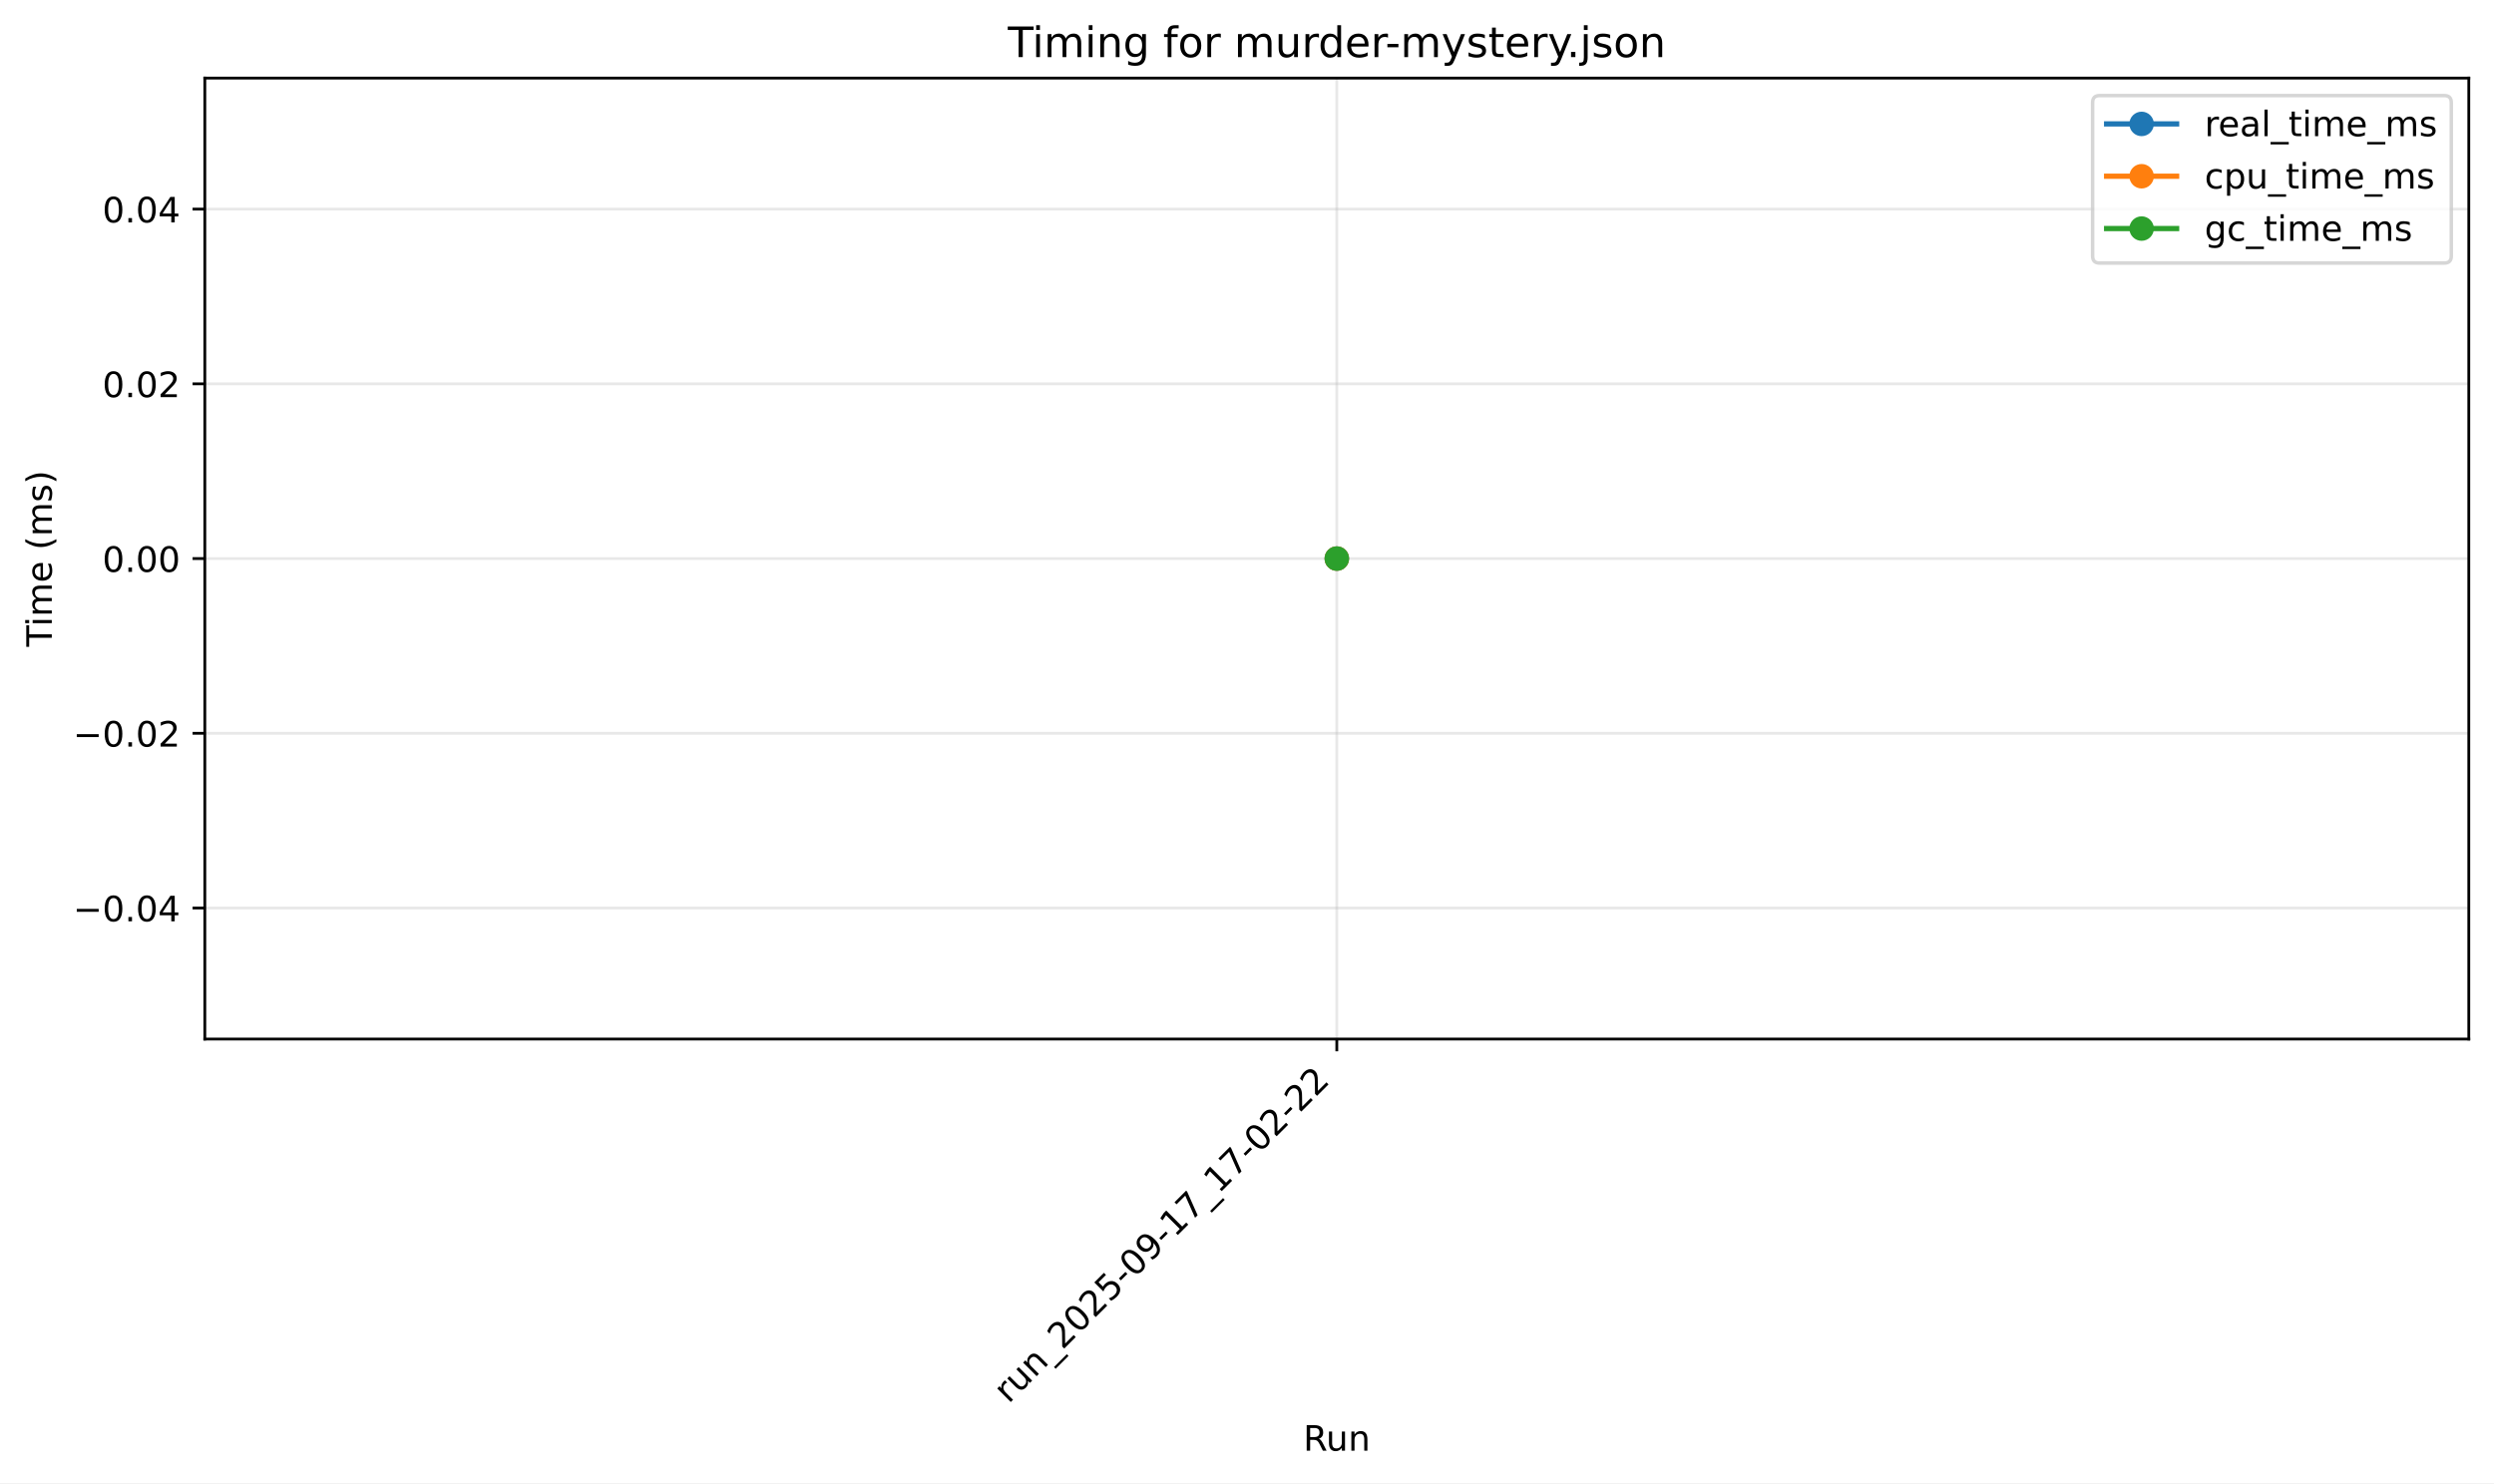
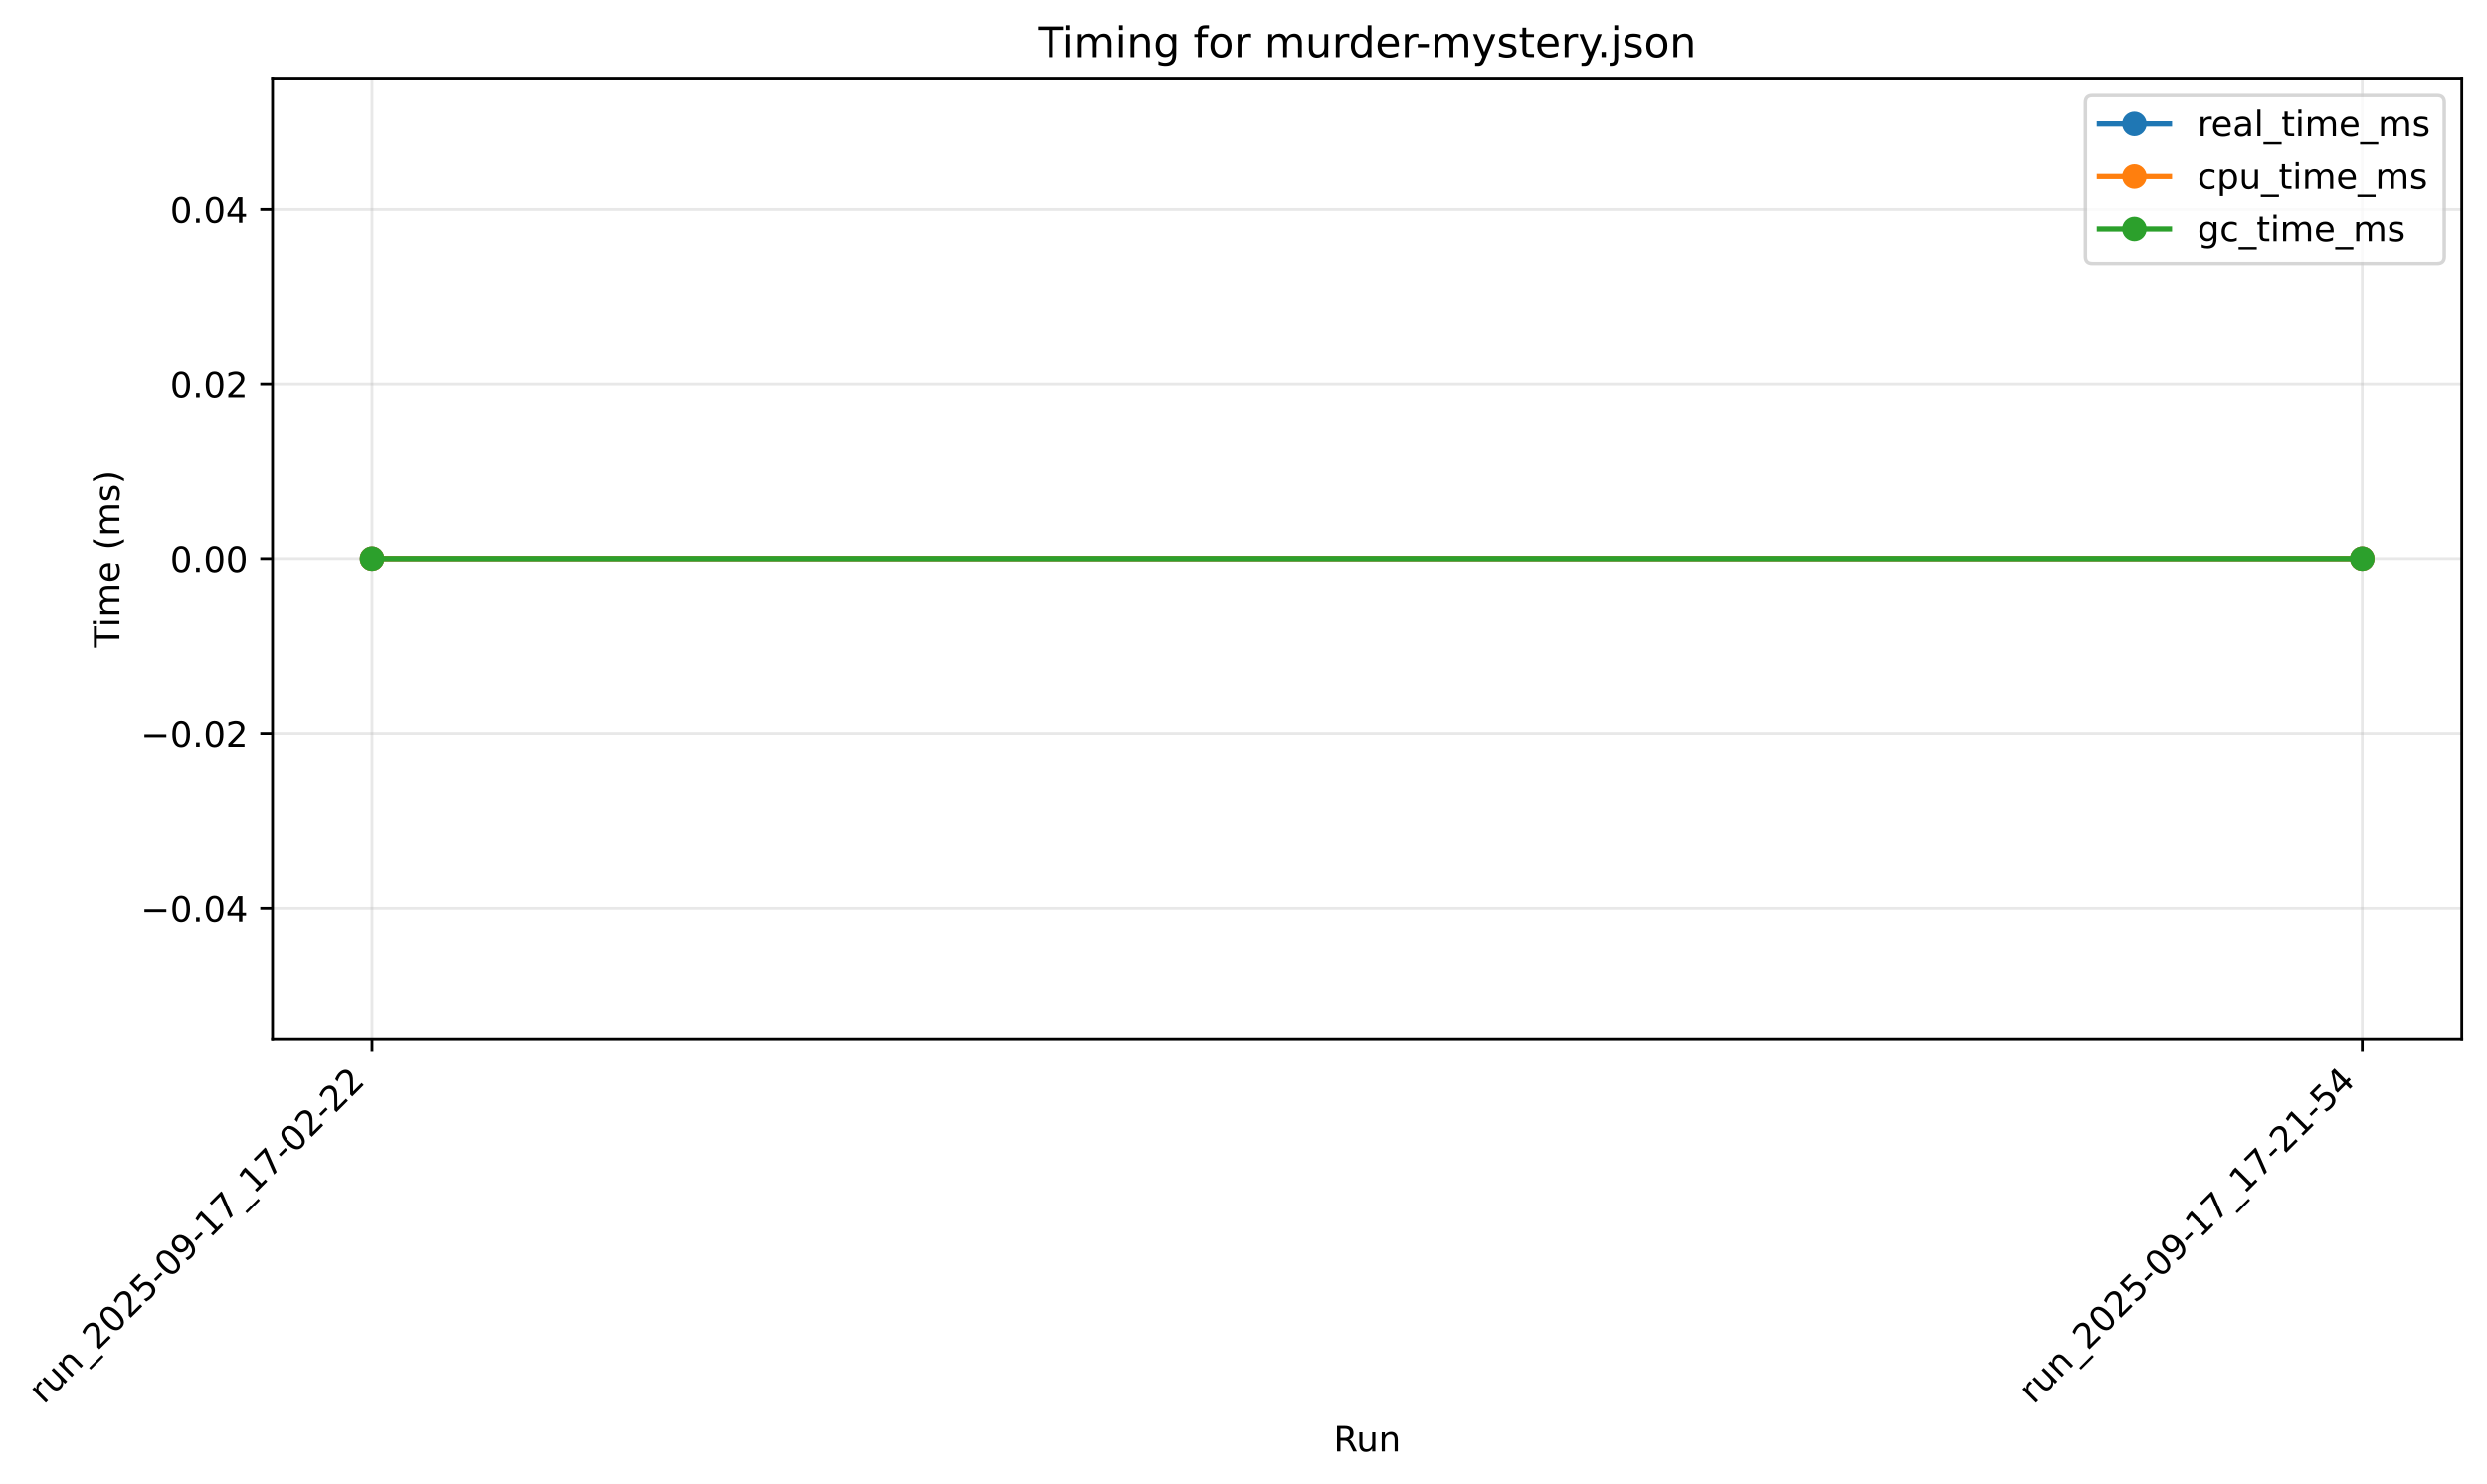
- <svg xmlns="http://www.w3.org/2000/svg" xmlns:xlink="http://www.w3.org/1999/xlink" width="712.623pt" height="423.904pt" viewBox="0 0 712.623 423.904" version="1.1">
+ <svg xmlns="http://www.w3.org/2000/svg" xmlns:xlink="http://www.w3.org/1999/xlink" width="710.214pt" height="423.841pt" viewBox="0 0 710.214 423.841" version="1.1">
  <defs>
    <style type="text/css">*{stroke-linejoin: round; stroke-linecap: butt}</style>
  </defs>
  <g id="figure_1">
    <g id="patch_1">
-       <path d="M 0 423.904  L 712.623 423.904  L 712.623 0  L 0 0  z " style="fill: #ffffff" />
+       <path d="M -0 423.841  L 710.214 423.841  L 710.214 0  L -0 0  z " style="fill: #ffffff" />
    </g>
    <g id="axes_1">
      <g id="patch_2">
-         <path d="M 58.523 296.98  L 705.423 296.98  L 705.423 22.318  L 58.523 22.318  z " style="fill: #ffffff" />
+         <path d="M 77.828 296.917  L 703.014 296.917  L 703.014 22.318  L 77.828 22.318  z " style="fill: #ffffff" />
      </g>
      <g id="matplotlib.axis_1">
        <g id="xtick_1">
          <g id="line2d_1">
-             <path d="M 381.973 296.98  L 381.973 22.318  " clip-path="url(#peab6569225)" style="fill: none; stroke: #b0b0b0; stroke-opacity: 0.3; stroke-width: 0.8; stroke-linecap: square" />
+             <path d="M 106.246 296.917  L 106.246 22.318  " clip-path="url(#p69efacea3e)" style="fill: none; stroke: #b0b0b0; stroke-opacity: 0.3; stroke-width: 0.8; stroke-linecap: square" />
          </g>
          <g id="line2d_2">
            <defs>
-               <path id="m4e4b91f9ec" d="M 0 0  L 0 3.5  " style="stroke: #000000; stroke-width: 0.8" />
-             </defs>
-             <g>
-               <use xlink:href="#m4e4b91f9ec" x="381.973" y="296.98" style="stroke: #000000; stroke-width: 0.8" />
+               <path id="m35a17e4930" d="M 0 0  L 0 3.5  " style="stroke: #000000; stroke-width: 0.8" />
+             </defs>
+             <g>
+               <use xlink:href="#m35a17e4930" x="106.246" y="296.917" style="stroke: #000000; stroke-width: 0.8" />
            </g>
          </g>
          <g id="text_1">
-             <g transform="translate(288.1757 401.3589) rotate(-45) scale(0.1 -0.1)">
+             <g transform="translate(12.44806 401.2953) rotate(-45) scale(0.1 -0.1)">
              <defs>
                <path id="DejaVuSans-72" d="M 2631 2963  Q 2534 3019 2420 3045  Q 2306 3072 2169 3072  Q 1681 3072 1420 2755  Q 1159 2438 1159 1844  L 1159 0  L 581 0  L 581 3500  L 1159 3500  L 1159 2956  Q 1341 3275 1631 3429  Q 1922 3584 2338 3584  Q 2397 3584 2469 3576  Q 2541 3569 2628 3553  L 2631 2963  z " transform="scale(0.015625)" />
                <path id="DejaVuSans-75" d="M 544 1381  L 544 3500  L 1119 3500  L 1119 1403  Q 1119 906 1312 657  Q 1506 409 1894 409  Q 2359 409 2629 706  Q 2900 1003 2900 1516  L 2900 3500  L 3475 3500  L 3475 0  L 2900 0  L 2900 538  Q 2691 219 2414 64  Q 2138 -91 1772 -91  Q 1169 -91 856 284  Q 544 659 544 1381  z M 1991 3584  L 1991 3584  z " transform="scale(0.015625)" />
                <path id="DejaVuSans-6e" d="M 3513 2113  L 3513 0  L 2938 0  L 2938 2094  Q 2938 2591 2744 2837  Q 2550 3084 2163 3084  Q 1697 3084 1428 2787  Q 1159 2491 1159 1978  L 1159 0  L 581 0  L 581 3500  L 1159 3500  L 1159 2956  Q 1366 3272 1645 3428  Q 1925 3584 2291 3584  Q 2894 3584 3203 3211  Q 3513 2838 3513 2113  z " transform="scale(0.015625)" />
                <path id="DejaVuSans-5f" d="M 3263 -1063  L 3263 -1509  L -63 -1509  L -63 -1063  L 3263 -1063  z " transform="scale(0.015625)" />
                <path id="DejaVuSans-32" d="M 1228 531  L 3431 531  L 3431 0  L 469 0  L 469 531  Q 828 903 1448 1529  Q 2069 2156 2228 2338  Q 2531 2678 2651 2914  Q 2772 3150 2772 3378  Q 2772 3750 2511 3984  Q 2250 4219 1831 4219  Q 1534 4219 1204 4116  Q 875 4013 500 3803  L 500 4441  Q 881 4594 1212 4672  Q 1544 4750 1819 4750  Q 2544 4750 2975 4387  Q 3406 4025 3406 3419  Q 3406 3131 3298 2873  Q 3191 2616 2906 2266  Q 2828 2175 2409 1742  Q 1991 1309 1228 531  z " transform="scale(0.015625)" />
                <path id="DejaVuSans-30" d="M 2034 4250  Q 1547 4250 1301 3770  Q 1056 3291 1056 2328  Q 1056 1369 1301 889  Q 1547 409 2034 409  Q 2525 409 2770 889  Q 3016 1369 3016 2328  Q 3016 3291 2770 3770  Q 2525 4250 2034 4250  z M 2034 4750  Q 2819 4750 3233 4129  Q 3647 3509 3647 2328  Q 3647 1150 3233 529  Q 2819 -91 2034 -91  Q 1250 -91 836 529  Q 422 1150 422 2328  Q 422 3509 836 4129  Q 1250 4750 2034 4750  z " transform="scale(0.015625)" />
                <path id="DejaVuSans-35" d="M 691 4666  L 3169 4666  L 3169 4134  L 1269 4134  L 1269 2991  Q 1406 3038 1543 3061  Q 1681 3084 1819 3084  Q 2600 3084 3056 2656  Q 3513 2228 3513 1497  Q 3513 744 3044 326  Q 2575 -91 1722 -91  Q 1428 -91 1123 -41  Q 819 9 494 109  L 494 744  Q 775 591 1075 516  Q 1375 441 1709 441  Q 2250 441 2565 725  Q 2881 1009 2881 1497  Q 2881 1984 2565 2268  Q 2250 2553 1709 2553  Q 1456 2553 1204 2497  Q 953 2441 691 2322  L 691 4666  z " transform="scale(0.015625)" />
                <path id="DejaVuSans-2d" d="M 313 2009  L 1997 2009  L 1997 1497  L 313 1497  L 313 2009  z " transform="scale(0.015625)" />
                <path id="DejaVuSans-39" d="M 703 97  L 703 672  Q 941 559 1184 500  Q 1428 441 1663 441  Q 2288 441 2617 861  Q 2947 1281 2994 2138  Q 2813 1869 2534 1725  Q 2256 1581 1919 1581  Q 1219 1581 811 2004  Q 403 2428 403 3163  Q 403 3881 828 4315  Q 1253 4750 1959 4750  Q 2769 4750 3195 4129  Q 3622 3509 3622 2328  Q 3622 1225 3098 567  Q 2575 -91 1691 -91  Q 1453 -91 1209 -44  Q 966 3 703 97  z M 1959 2075  Q 2384 2075 2632 2365  Q 2881 2656 2881 3163  Q 2881 3666 2632 3958  Q 2384 4250 1959 4250  Q 1534 4250 1286 3958  Q 1038 3666 1038 3163  Q 1038 2656 1286 2365  Q 1534 2075 1959 2075  z " transform="scale(0.015625)" />
                <path id="DejaVuSans-31" d="M 794 531  L 1825 531  L 1825 4091  L 703 3866  L 703 4441  L 1819 4666  L 2450 4666  L 2450 531  L 3481 531  L 3481 0  L 794 0  L 794 531  z " transform="scale(0.015625)" />
                <path id="DejaVuSans-37" d="M 525 4666  L 3525 4666  L 3525 4397  L 1831 0  L 1172 0  L 2766 4134  L 525 4134  L 525 4666  z " transform="scale(0.015625)" />
              </defs>
              <use xlink:href="#DejaVuSans-72" />
              <use xlink:href="#DejaVuSans-75" transform="translate(41.11328 0)" />
              <use xlink:href="#DejaVuSans-6e" transform="translate(104.4922 0)" />
              <use xlink:href="#DejaVuSans-5f" transform="translate(167.8711 0)" />
              <use xlink:href="#DejaVuSans-32" transform="translate(217.8711 0)" />
              <use xlink:href="#DejaVuSans-30" transform="translate(281.4941 0)" />
              <use xlink:href="#DejaVuSans-32" transform="translate(345.1172 0)" />
              <use xlink:href="#DejaVuSans-35" transform="translate(408.7402 0)" />
              <use xlink:href="#DejaVuSans-2d" transform="translate(472.3633 0)" />
              <use xlink:href="#DejaVuSans-30" transform="translate(508.4473 0)" />
              <use xlink:href="#DejaVuSans-39" transform="translate(572.0703 0)" />
              <use xlink:href="#DejaVuSans-2d" transform="translate(635.6934 0)" />
              <use xlink:href="#DejaVuSans-31" transform="translate(671.7773 0)" />
              <use xlink:href="#DejaVuSans-37" transform="translate(735.4004 0)" />
              <use xlink:href="#DejaVuSans-5f" transform="translate(799.0234 0)" />
              <use xlink:href="#DejaVuSans-31" transform="translate(849.0234 0)" />
              <use xlink:href="#DejaVuSans-37" transform="translate(912.6465 0)" />
              <use xlink:href="#DejaVuSans-2d" transform="translate(976.2695 0)" />
              <use xlink:href="#DejaVuSans-30" transform="translate(1012.354 0)" />
              <use xlink:href="#DejaVuSans-32" transform="translate(1075.977 0)" />
              <use xlink:href="#DejaVuSans-2d" transform="translate(1139.6 0)" />
              <use xlink:href="#DejaVuSans-32" transform="translate(1175.684 0)" />
              <use xlink:href="#DejaVuSans-32" transform="translate(1239.307 0)" />
            </g>
          </g>
        </g>
-         <g id="text_2">
-           <g transform="translate(372.3867 414.6246) scale(0.1 -0.1)">
+         <g id="xtick_2">
+           <g id="line2d_3">
+             <path d="M 674.597 296.917  L 674.597 22.318  " clip-path="url(#p69efacea3e)" style="fill: none; stroke: #b0b0b0; stroke-opacity: 0.3; stroke-width: 0.8; stroke-linecap: square" />
+           </g>
+           <g id="line2d_4">
+             <g>
+               <use xlink:href="#m35a17e4930" x="674.597" y="296.917" style="stroke: #000000; stroke-width: 0.8" />
+             </g>
+           </g>
+           <g id="text_2">
+             <g transform="translate(580.7989 401.2953) rotate(-45) scale(0.1 -0.1)">
+               <defs>
+                 <path id="DejaVuSans-34" d="M 2419 4116  L 825 1625  L 2419 1625  L 2419 4116  z M 2253 4666  L 3047 4666  L 3047 1625  L 3713 1625  L 3713 1100  L 3047 1100  L 3047 0  L 2419 0  L 2419 1100  L 313 1100  L 313 1709  L 2253 4666  z " transform="scale(0.015625)" />
+               </defs>
+               <use xlink:href="#DejaVuSans-72" />
+               <use xlink:href="#DejaVuSans-75" transform="translate(41.11328 0)" />
+               <use xlink:href="#DejaVuSans-6e" transform="translate(104.4922 0)" />
+               <use xlink:href="#DejaVuSans-5f" transform="translate(167.8711 0)" />
+               <use xlink:href="#DejaVuSans-32" transform="translate(217.8711 0)" />
+               <use xlink:href="#DejaVuSans-30" transform="translate(281.4941 0)" />
+               <use xlink:href="#DejaVuSans-32" transform="translate(345.1172 0)" />
+               <use xlink:href="#DejaVuSans-35" transform="translate(408.7402 0)" />
+               <use xlink:href="#DejaVuSans-2d" transform="translate(472.3633 0)" />
+               <use xlink:href="#DejaVuSans-30" transform="translate(508.4473 0)" />
+               <use xlink:href="#DejaVuSans-39" transform="translate(572.0703 0)" />
+               <use xlink:href="#DejaVuSans-2d" transform="translate(635.6934 0)" />
+               <use xlink:href="#DejaVuSans-31" transform="translate(671.7773 0)" />
+               <use xlink:href="#DejaVuSans-37" transform="translate(735.4004 0)" />
+               <use xlink:href="#DejaVuSans-5f" transform="translate(799.0234 0)" />
+               <use xlink:href="#DejaVuSans-31" transform="translate(849.0234 0)" />
+               <use xlink:href="#DejaVuSans-37" transform="translate(912.6465 0)" />
+               <use xlink:href="#DejaVuSans-2d" transform="translate(976.2695 0)" />
+               <use xlink:href="#DejaVuSans-32" transform="translate(1012.354 0)" />
+               <use xlink:href="#DejaVuSans-31" transform="translate(1075.977 0)" />
+               <use xlink:href="#DejaVuSans-2d" transform="translate(1139.6 0)" />
+               <use xlink:href="#DejaVuSans-35" transform="translate(1175.684 0)" />
+               <use xlink:href="#DejaVuSans-34" transform="translate(1239.307 0)" />
+             </g>
+           </g>
+         </g>
+         <g id="text_3">
+           <g transform="translate(380.8345 414.5609) scale(0.1 -0.1)">
            <defs>
              <path id="DejaVuSans-52" d="M 2841 2188  Q 3044 2119 3236 1894  Q 3428 1669 3622 1275  L 4263 0  L 3584 0  L 2988 1197  Q 2756 1666 2539 1819  Q 2322 1972 1947 1972  L 1259 1972  L 1259 0  L 628 0  L 628 4666  L 2053 4666  Q 2853 4666 3247 4331  Q 3641 3997 3641 3322  Q 3641 2881 3436 2590  Q 3231 2300 2841 2188  z M 1259 4147  L 1259 2491  L 2053 2491  Q 2509 2491 2742 2702  Q 2975 2913 2975 3322  Q 2975 3731 2742 3939  Q 2509 4147 2053 4147  L 1259 4147  z " transform="scale(0.015625)" />
            </defs>
            <use xlink:href="#DejaVuSans-52" />
            <use xlink:href="#DejaVuSans-75" transform="translate(64.98242 0)" />
            <use xlink:href="#DejaVuSans-6e" transform="translate(128.3613 0)" />
          </g>
        </g>
      </g>
      <g id="matplotlib.axis_2">
        <g id="ytick_1">
-           <g id="line2d_3">
-             <path d="M 58.523 259.526  L 705.423 259.526  " clip-path="url(#peab6569225)" style="fill: none; stroke: #b0b0b0; stroke-opacity: 0.3; stroke-width: 0.8; stroke-linecap: square" />
-           </g>
-           <g id="line2d_4">
-             <defs>
-               <path id="m156f2b6617" d="M 0 0  L -3.5 0  " style="stroke: #000000; stroke-width: 0.8" />
-             </defs>
-             <g>
-               <use xlink:href="#m156f2b6617" x="58.523" y="259.526" style="stroke: #000000; stroke-width: 0.8" />
-             </g>
-           </g>
-           <g id="text_3">
-             <g transform="translate(20.87813 263.3256) scale(0.1 -0.1)">
+           <g id="line2d_5">
+             <path d="M 77.828 259.471  L 703.014 259.471  " clip-path="url(#p69efacea3e)" style="fill: none; stroke: #b0b0b0; stroke-opacity: 0.3; stroke-width: 0.8; stroke-linecap: square" />
+           </g>
+           <g id="line2d_6">
+             <defs>
+               <path id="m202f883880" d="M 0 0  L -3.5 0  " style="stroke: #000000; stroke-width: 0.8" />
+             </defs>
+             <g>
+               <use xlink:href="#m202f883880" x="77.828" y="259.471" style="stroke: #000000; stroke-width: 0.8" />
+             </g>
+           </g>
+           <g id="text_4">
+             <g transform="translate(40.18292 263.2707) scale(0.1 -0.1)">
              <defs>
                <path id="DejaVuSans-2212" d="M 678 2272  L 4684 2272  L 4684 1741  L 678 1741  L 678 2272  z " transform="scale(0.015625)" />
                <path id="DejaVuSans-2e" d="M 684 794  L 1344 794  L 1344 0  L 684 0  L 684 794  z " transform="scale(0.015625)" />
-                 <path id="DejaVuSans-34" d="M 2419 4116  L 825 1625  L 2419 1625  L 2419 4116  z M 2253 4666  L 3047 4666  L 3047 1625  L 3713 1625  L 3713 1100  L 3047 1100  L 3047 0  L 2419 0  L 2419 1100  L 313 1100  L 313 1709  L 2253 4666  z " transform="scale(0.015625)" />
              </defs>
              <use xlink:href="#DejaVuSans-2212" />
              <use xlink:href="#DejaVuSans-30" transform="translate(83.78906 0)" />
              <use xlink:href="#DejaVuSans-2e" transform="translate(147.4121 0)" />
              <use xlink:href="#DejaVuSans-30" transform="translate(179.1992 0)" />
              <use xlink:href="#DejaVuSans-34" transform="translate(242.8223 0)" />
            </g>
          </g>
        </g>
        <g id="ytick_2">
-           <g id="line2d_5">
-             <path d="M 58.523 209.588  L 705.423 209.588  " clip-path="url(#peab6569225)" style="fill: none; stroke: #b0b0b0; stroke-opacity: 0.3; stroke-width: 0.8; stroke-linecap: square" />
-           </g>
-           <g id="line2d_6">
-             <g>
-               <use xlink:href="#m156f2b6617" x="58.523" y="209.588" style="stroke: #000000; stroke-width: 0.8" />
-             </g>
-           </g>
-           <g id="text_4">
-             <g transform="translate(20.87813 213.3871) scale(0.1 -0.1)">
+           <g id="line2d_7">
+             <path d="M 77.828 209.544  L 703.014 209.544  " clip-path="url(#p69efacea3e)" style="fill: none; stroke: #b0b0b0; stroke-opacity: 0.3; stroke-width: 0.8; stroke-linecap: square" />
+           </g>
+           <g id="line2d_8">
+             <g>
+               <use xlink:href="#m202f883880" x="77.828" y="209.544" style="stroke: #000000; stroke-width: 0.8" />
+             </g>
+           </g>
+           <g id="text_5">
+             <g transform="translate(40.18292 213.3437) scale(0.1 -0.1)">
              <use xlink:href="#DejaVuSans-2212" />
              <use xlink:href="#DejaVuSans-30" transform="translate(83.78906 0)" />
              <use xlink:href="#DejaVuSans-2e" transform="translate(147.4121 0)" />
              <use xlink:href="#DejaVuSans-30" transform="translate(179.1992 0)" />
              <use xlink:href="#DejaVuSans-32" transform="translate(242.8223 0)" />
            </g>
          </g>
        </g>
        <g id="ytick_3">
-           <g id="line2d_7">
-             <path d="M 58.523 159.649  L 705.423 159.649  " clip-path="url(#peab6569225)" style="fill: none; stroke: #b0b0b0; stroke-opacity: 0.3; stroke-width: 0.8; stroke-linecap: square" />
-           </g>
-           <g id="line2d_8">
-             <g>
-               <use xlink:href="#m156f2b6617" x="58.523" y="159.649" style="stroke: #000000; stroke-width: 0.8" />
-             </g>
-           </g>
-           <g id="text_5">
-             <g transform="translate(29.25781 163.4485) scale(0.1 -0.1)">
+           <g id="line2d_9">
+             <path d="M 77.828 159.617  L 703.014 159.617  " clip-path="url(#p69efacea3e)" style="fill: none; stroke: #b0b0b0; stroke-opacity: 0.3; stroke-width: 0.8; stroke-linecap: square" />
+           </g>
+           <g id="line2d_10">
+             <g>
+               <use xlink:href="#m202f883880" x="77.828" y="159.617" style="stroke: #000000; stroke-width: 0.8" />
+             </g>
+           </g>
+           <g id="text_6">
+             <g transform="translate(48.56261 163.4166) scale(0.1 -0.1)">
              <use xlink:href="#DejaVuSans-30" />
              <use xlink:href="#DejaVuSans-2e" transform="translate(63.62305 0)" />
              <use xlink:href="#DejaVuSans-30" transform="translate(95.41016 0)" />
              <use xlink:href="#DejaVuSans-30" transform="translate(159.0332 0)" />
            </g>
          </g>
        </g>
        <g id="ytick_4">
-           <g id="line2d_9">
-             <path d="M 58.523 109.711  L 705.423 109.711  " clip-path="url(#peab6569225)" style="fill: none; stroke: #b0b0b0; stroke-opacity: 0.3; stroke-width: 0.8; stroke-linecap: square" />
-           </g>
-           <g id="line2d_10">
-             <g>
-               <use xlink:href="#m156f2b6617" x="58.523" y="109.711" style="stroke: #000000; stroke-width: 0.8" />
-             </g>
-           </g>
-           <g id="text_6">
-             <g transform="translate(29.25781 113.5099) scale(0.1 -0.1)">
+           <g id="line2d_11">
+             <path d="M 77.828 109.69  L 703.014 109.69  " clip-path="url(#p69efacea3e)" style="fill: none; stroke: #b0b0b0; stroke-opacity: 0.3; stroke-width: 0.8; stroke-linecap: square" />
+           </g>
+           <g id="line2d_12">
+             <g>
+               <use xlink:href="#m202f883880" x="77.828" y="109.69" style="stroke: #000000; stroke-width: 0.8" />
+             </g>
+           </g>
+           <g id="text_7">
+             <g transform="translate(48.56261 113.4896) scale(0.1 -0.1)">
              <use xlink:href="#DejaVuSans-30" />
              <use xlink:href="#DejaVuSans-2e" transform="translate(63.62305 0)" />
              <use xlink:href="#DejaVuSans-30" transform="translate(95.41016 0)" />
              <use xlink:href="#DejaVuSans-32" transform="translate(159.0332 0)" />
            </g>
          </g>
        </g>
        <g id="ytick_5">
-           <g id="line2d_11">
-             <path d="M 58.523 59.772  L 705.423 59.772  " clip-path="url(#peab6569225)" style="fill: none; stroke: #b0b0b0; stroke-opacity: 0.3; stroke-width: 0.8; stroke-linecap: square" />
-           </g>
-           <g id="line2d_12">
-             <g>
-               <use xlink:href="#m156f2b6617" x="58.523" y="59.772" style="stroke: #000000; stroke-width: 0.8" />
-             </g>
-           </g>
-           <g id="text_7">
-             <g transform="translate(29.25781 63.57129) scale(0.1 -0.1)">
+           <g id="line2d_13">
+             <path d="M 77.828 59.763  L 703.014 59.763  " clip-path="url(#p69efacea3e)" style="fill: none; stroke: #b0b0b0; stroke-opacity: 0.3; stroke-width: 0.8; stroke-linecap: square" />
+           </g>
+           <g id="line2d_14">
+             <g>
+               <use xlink:href="#m202f883880" x="77.828" y="59.763" style="stroke: #000000; stroke-width: 0.8" />
+             </g>
+           </g>
+           <g id="text_8">
+             <g transform="translate(48.56261 63.56261) scale(0.1 -0.1)">
              <use xlink:href="#DejaVuSans-30" />
              <use xlink:href="#DejaVuSans-2e" transform="translate(63.62305 0)" />
              <use xlink:href="#DejaVuSans-30" transform="translate(95.41016 0)" />
              <use xlink:href="#DejaVuSans-34" transform="translate(159.0332 0)" />
            </g>
          </g>
        </g>
-         <g id="text_8">
-           <g transform="translate(14.79844 184.8485) rotate(-90) scale(0.1 -0.1)">
+         <g id="text_9">
+           <g transform="translate(34.10323 184.8166) rotate(-90) scale(0.1 -0.1)">
            <defs>
              <path id="DejaVuSans-54" d="M -19 4666  L 3928 4666  L 3928 4134  L 2272 4134  L 2272 0  L 1638 0  L 1638 4134  L -19 4134  L -19 4666  z " transform="scale(0.015625)" />
              <path id="DejaVuSans-69" d="M 603 3500  L 1178 3500  L 1178 0  L 603 0  L 603 3500  z M 603 4863  L 1178 4863  L 1178 4134  L 603 4134  L 603 4863  z " transform="scale(0.015625)" />
              <path id="DejaVuSans-6d" d="M 3328 2828  Q 3544 3216 3844 3400  Q 4144 3584 4550 3584  Q 5097 3584 5394 3201  Q 5691 2819 5691 2113  L 5691 0  L 5113 0  L 5113 2094  Q 5113 2597 4934 2840  Q 4756 3084 4391 3084  Q 3944 3084 3684 2787  Q 3425 2491 3425 1978  L 3425 0  L 2847 0  L 2847 2094  Q 2847 2600 2669 2842  Q 2491 3084 2119 3084  Q 1678 3084 1418 2786  Q 1159 2488 1159 1978  L 1159 0  L 581 0  L 581 3500  L 1159 3500  L 1159 2956  Q 1356 3278 1631 3431  Q 1906 3584 2284 3584  Q 2666 3584 2933 3390  Q 3200 3197 3328 2828  z " transform="scale(0.015625)" />
              <path id="DejaVuSans-65" d="M 3597 1894  L 3597 1613  L 953 1613  Q 991 1019 1311 708  Q 1631 397 2203 397  Q 2534 397 2845 478  Q 3156 559 3463 722  L 3463 178  Q 3153 47 2828 -22  Q 2503 -91 2169 -91  Q 1331 -91 842 396  Q 353 884 353 1716  Q 353 2575 817 3079  Q 1281 3584 2069 3584  Q 2775 3584 3186 3129  Q 3597 2675 3597 1894  z M 3022 2063  Q 3016 2534 2758 2815  Q 2500 3097 2075 3097  Q 1594 3097 1305 2825  Q 1016 2553 972 2059  L 3022 2063  z " transform="scale(0.015625)" />
              <path id="DejaVuSans-20" transform="scale(0.015625)" />
              <path id="DejaVuSans-28" d="M 1984 4856  Q 1566 4138 1362 3434  Q 1159 2731 1159 2009  Q 1159 1288 1364 580  Q 1569 -128 1984 -844  L 1484 -844  Q 1016 -109 783 600  Q 550 1309 550 2009  Q 550 2706 781 3412  Q 1013 4119 1484 4856  L 1984 4856  z " transform="scale(0.015625)" />
              <path id="DejaVuSans-73" d="M 2834 3397  L 2834 2853  Q 2591 2978 2328 3040  Q 2066 3103 1784 3103  Q 1356 3103 1142 2972  Q 928 2841 928 2578  Q 928 2378 1081 2264  Q 1234 2150 1697 2047  L 1894 2003  Q 2506 1872 2764 1633  Q 3022 1394 3022 966  Q 3022 478 2636 193  Q 2250 -91 1575 -91  Q 1294 -91 989 -36  Q 684 19 347 128  L 347 722  Q 666 556 975 473  Q 1284 391 1588 391  Q 1994 391 2212 530  Q 2431 669 2431 922  Q 2431 1156 2273 1281  Q 2116 1406 1581 1522  L 1381 1569  Q 847 1681 609 1914  Q 372 2147 372 2553  Q 372 3047 722 3315  Q 1072 3584 1716 3584  Q 2034 3584 2315 3537  Q 2597 3491 2834 3397  z " transform="scale(0.015625)" />
              <path id="DejaVuSans-29" d="M 513 4856  L 1013 4856  Q 1481 4119 1714 3412  Q 1947 2706 1947 2009  Q 1947 1309 1714 600  Q 1481 -109 1013 -844  L 513 -844  Q 928 -128 1133 580  Q 1338 1288 1338 2009  Q 1338 2731 1133 3434  Q 928 4138 513 4856  z " transform="scale(0.015625)" />
            </defs>
            <use xlink:href="#DejaVuSans-54" />
            <use xlink:href="#DejaVuSans-69" transform="translate(57.95898 0)" />
            <use xlink:href="#DejaVuSans-6d" transform="translate(85.74219 0)" />
            <use xlink:href="#DejaVuSans-65" transform="translate(183.1543 0)" />
            <use xlink:href="#DejaVuSans-20" transform="translate(244.6777 0)" />
            <use xlink:href="#DejaVuSans-28" transform="translate(276.4648 0)" />
            <use xlink:href="#DejaVuSans-6d" transform="translate(315.4785 0)" />
            <use xlink:href="#DejaVuSans-73" transform="translate(412.8906 0)" />
            <use xlink:href="#DejaVuSans-29" transform="translate(464.9902 0)" />
          </g>
        </g>
      </g>
-       <g id="line2d_13">
-         <path d="M 381.973 159.649  " clip-path="url(#peab6569225)" style="fill: none; stroke: #1f77b4; stroke-width: 1.5; stroke-linecap: square" />
+       <g id="line2d_15">
+         <path d="M 106.246 159.617  L 674.597 159.617  " clip-path="url(#p69efacea3e)" style="fill: none; stroke: #1f77b4; stroke-width: 1.5; stroke-linecap: square" />
        <defs>
-           <path id="m71c91bdbd5" d="M 0 3  C 0.796 3 1.559 2.684 2.121 2.121  C 2.684 1.559 3 0.796 3 0  C 3 -0.796 2.684 -1.559 2.121 -2.121  C 1.559 -2.684 0.796 -3 0 -3  C -0.796 -3 -1.559 -2.684 -2.121 -2.121  C -2.684 -1.559 -3 -0.796 -3 0  C -3 0.796 -2.684 1.559 -2.121 2.121  C -1.559 2.684 -0.796 3 0 3  z " style="stroke: #1f77b4" />
+           <path id="ma496f81c63" d="M 0 3  C 0.796 3 1.559 2.684 2.121 2.121  C 2.684 1.559 3 0.796 3 0  C 3 -0.796 2.684 -1.559 2.121 -2.121  C 1.559 -2.684 0.796 -3 0 -3  C -0.796 -3 -1.559 -2.684 -2.121 -2.121  C -2.684 -1.559 -3 -0.796 -3 0  C -3 0.796 -2.684 1.559 -2.121 2.121  C -1.559 2.684 -0.796 3 0 3  z " style="stroke: #1f77b4" />
        </defs>
-         <g clip-path="url(#peab6569225)">
-           <use xlink:href="#m71c91bdbd5" x="381.973" y="159.649" style="fill: #1f77b4; stroke: #1f77b4" />
-         </g>
-       </g>
-       <g id="line2d_14">
-         <path d="M 381.973 159.649  " clip-path="url(#peab6569225)" style="fill: none; stroke: #ff7f0e; stroke-width: 1.5; stroke-linecap: square" />
+         <g clip-path="url(#p69efacea3e)">
+           <use xlink:href="#ma496f81c63" x="106.246" y="159.617" style="fill: #1f77b4; stroke: #1f77b4" />
+           <use xlink:href="#ma496f81c63" x="674.597" y="159.617" style="fill: #1f77b4; stroke: #1f77b4" />
+         </g>
+       </g>
+       <g id="line2d_16">
+         <path d="M 106.246 159.617  L 674.597 159.617  " clip-path="url(#p69efacea3e)" style="fill: none; stroke: #ff7f0e; stroke-width: 1.5; stroke-linecap: square" />
        <defs>
-           <path id="m38d2de0d0f" d="M 0 3  C 0.796 3 1.559 2.684 2.121 2.121  C 2.684 1.559 3 0.796 3 0  C 3 -0.796 2.684 -1.559 2.121 -2.121  C 1.559 -2.684 0.796 -3 0 -3  C -0.796 -3 -1.559 -2.684 -2.121 -2.121  C -2.684 -1.559 -3 -0.796 -3 0  C -3 0.796 -2.684 1.559 -2.121 2.121  C -1.559 2.684 -0.796 3 0 3  z " style="stroke: #ff7f0e" />
+           <path id="mc2271eb515" d="M 0 3  C 0.796 3 1.559 2.684 2.121 2.121  C 2.684 1.559 3 0.796 3 0  C 3 -0.796 2.684 -1.559 2.121 -2.121  C 1.559 -2.684 0.796 -3 0 -3  C -0.796 -3 -1.559 -2.684 -2.121 -2.121  C -2.684 -1.559 -3 -0.796 -3 0  C -3 0.796 -2.684 1.559 -2.121 2.121  C -1.559 2.684 -0.796 3 0 3  z " style="stroke: #ff7f0e" />
        </defs>
-         <g clip-path="url(#peab6569225)">
-           <use xlink:href="#m38d2de0d0f" x="381.973" y="159.649" style="fill: #ff7f0e; stroke: #ff7f0e" />
-         </g>
-       </g>
-       <g id="line2d_15">
-         <path d="M 381.973 159.649  " clip-path="url(#peab6569225)" style="fill: none; stroke: #2ca02c; stroke-width: 1.5; stroke-linecap: square" />
+         <g clip-path="url(#p69efacea3e)">
+           <use xlink:href="#mc2271eb515" x="106.246" y="159.617" style="fill: #ff7f0e; stroke: #ff7f0e" />
+           <use xlink:href="#mc2271eb515" x="674.597" y="159.617" style="fill: #ff7f0e; stroke: #ff7f0e" />
+         </g>
+       </g>
+       <g id="line2d_17">
+         <path d="M 106.246 159.617  L 674.597 159.617  " clip-path="url(#p69efacea3e)" style="fill: none; stroke: #2ca02c; stroke-width: 1.5; stroke-linecap: square" />
        <defs>
-           <path id="m5cceefee5f" d="M 0 3  C 0.796 3 1.559 2.684 2.121 2.121  C 2.684 1.559 3 0.796 3 0  C 3 -0.796 2.684 -1.559 2.121 -2.121  C 1.559 -2.684 0.796 -3 0 -3  C -0.796 -3 -1.559 -2.684 -2.121 -2.121  C -2.684 -1.559 -3 -0.796 -3 0  C -3 0.796 -2.684 1.559 -2.121 2.121  C -1.559 2.684 -0.796 3 0 3  z " style="stroke: #2ca02c" />
+           <path id="m94ad740565" d="M 0 3  C 0.796 3 1.559 2.684 2.121 2.121  C 2.684 1.559 3 0.796 3 0  C 3 -0.796 2.684 -1.559 2.121 -2.121  C 1.559 -2.684 0.796 -3 0 -3  C -0.796 -3 -1.559 -2.684 -2.121 -2.121  C -2.684 -1.559 -3 -0.796 -3 0  C -3 0.796 -2.684 1.559 -2.121 2.121  C -1.559 2.684 -0.796 3 0 3  z " style="stroke: #2ca02c" />
        </defs>
-         <g clip-path="url(#peab6569225)">
-           <use xlink:href="#m5cceefee5f" x="381.973" y="159.649" style="fill: #2ca02c; stroke: #2ca02c" />
+         <g clip-path="url(#p69efacea3e)">
+           <use xlink:href="#m94ad740565" x="106.246" y="159.617" style="fill: #2ca02c; stroke: #2ca02c" />
+           <use xlink:href="#m94ad740565" x="674.597" y="159.617" style="fill: #2ca02c; stroke: #2ca02c" />
        </g>
      </g>
      <g id="patch_3">
-         <path d="M 58.523 296.98  L 58.523 22.318  " style="fill: none; stroke: #000000; stroke-width: 0.8; stroke-linejoin: miter; stroke-linecap: square" />
+         <path d="M 77.828 296.917  L 77.828 22.318  " style="fill: none; stroke: #000000; stroke-width: 0.8; stroke-linejoin: miter; stroke-linecap: square" />
      </g>
      <g id="patch_4">
-         <path d="M 705.423 296.98  L 705.423 22.318  " style="fill: none; stroke: #000000; stroke-width: 0.8; stroke-linejoin: miter; stroke-linecap: square" />
+         <path d="M 703.014 296.917  L 703.014 22.318  " style="fill: none; stroke: #000000; stroke-width: 0.8; stroke-linejoin: miter; stroke-linecap: square" />
      </g>
      <g id="patch_5">
-         <path d="M 58.523 296.98  L 705.423 296.98  " style="fill: none; stroke: #000000; stroke-width: 0.8; stroke-linejoin: miter; stroke-linecap: square" />
+         <path d="M 77.828 296.917  L 703.014 296.917  " style="fill: none; stroke: #000000; stroke-width: 0.8; stroke-linejoin: miter; stroke-linecap: square" />
      </g>
      <g id="patch_6">
-         <path d="M 58.523 22.318  L 705.423 22.318  " style="fill: none; stroke: #000000; stroke-width: 0.8; stroke-linejoin: miter; stroke-linecap: square" />
-       </g>
-       <g id="text_9">
-         <g transform="translate(287.9834 16.31812) scale(0.12 -0.12)">
+         <path d="M 77.828 22.318  L 703.014 22.318  " style="fill: none; stroke: #000000; stroke-width: 0.8; stroke-linejoin: miter; stroke-linecap: square" />
+       </g>
+       <g id="text_10">
+         <g transform="translate(296.4312 16.31812) scale(0.12 -0.12)">
          <defs>
            <path id="DejaVuSans-67" d="M 2906 1791  Q 2906 2416 2648 2759  Q 2391 3103 1925 3103  Q 1463 3103 1205 2759  Q 947 2416 947 1791  Q 947 1169 1205 825  Q 1463 481 1925 481  Q 2391 481 2648 825  Q 2906 1169 2906 1791  z M 3481 434  Q 3481 -459 3084 -895  Q 2688 -1331 1869 -1331  Q 1566 -1331 1297 -1286  Q 1028 -1241 775 -1147  L 775 -588  Q 1028 -725 1275 -790  Q 1522 -856 1778 -856  Q 2344 -856 2625 -561  Q 2906 -266 2906 331  L 2906 616  Q 2728 306 2450 153  Q 2172 0 1784 0  Q 1141 0 747 490  Q 353 981 353 1791  Q 353 2603 747 3093  Q 1141 3584 1784 3584  Q 2172 3584 2450 3431  Q 2728 3278 2906 2969  L 2906 3500  L 3481 3500  L 3481 434  z " transform="scale(0.015625)" />
            <path id="DejaVuSans-66" d="M 2375 4863  L 2375 4384  L 1825 4384  Q 1516 4384 1395 4259  Q 1275 4134 1275 3809  L 1275 3500  L 2222 3500  L 2222 3053  L 1275 3053  L 1275 0  L 697 0  L 697 3053  L 147 3053  L 147 3500  L 697 3500  L 697 3744  Q 697 4328 969 4595  Q 1241 4863 1831 4863  L 2375 4863  z " transform="scale(0.015625)" />
            <path id="DejaVuSans-6f" d="M 1959 3097  Q 1497 3097 1228 2736  Q 959 2375 959 1747  Q 959 1119 1226 758  Q 1494 397 1959 397  Q 2419 397 2687 759  Q 2956 1122 2956 1747  Q 2956 2369 2687 2733  Q 2419 3097 1959 3097  z M 1959 3584  Q 2709 3584 3137 3096  Q 3566 2609 3566 1747  Q 3566 888 3137 398  Q 2709 -91 1959 -91  Q 1206 -91 779 398  Q 353 888 353 1747  Q 353 2609 779 3096  Q 1206 3584 1959 3584  z " transform="scale(0.015625)" />
            <path id="DejaVuSans-64" d="M 2906 2969  L 2906 4863  L 3481 4863  L 3481 0  L 2906 0  L 2906 525  Q 2725 213 2448 61  Q 2172 -91 1784 -91  Q 1150 -91 751 415  Q 353 922 353 1747  Q 353 2572 751 3078  Q 1150 3584 1784 3584  Q 2172 3584 2448 3432  Q 2725 3281 2906 2969  z M 947 1747  Q 947 1113 1208 752  Q 1469 391 1925 391  Q 2381 391 2643 752  Q 2906 1113 2906 1747  Q 2906 2381 2643 2742  Q 2381 3103 1925 3103  Q 1469 3103 1208 2742  Q 947 2381 947 1747  z " transform="scale(0.015625)" />
            <path id="DejaVuSans-79" d="M 2059 -325  Q 1816 -950 1584 -1140  Q 1353 -1331 966 -1331  L 506 -1331  L 506 -850  L 844 -850  Q 1081 -850 1212 -737  Q 1344 -625 1503 -206  L 1606 56  L 191 3500  L 800 3500  L 1894 763  L 2988 3500  L 3597 3500  L 2059 -325  z " transform="scale(0.015625)" />
            <path id="DejaVuSans-74" d="M 1172 4494  L 1172 3500  L 2356 3500  L 2356 3053  L 1172 3053  L 1172 1153  Q 1172 725 1289 603  Q 1406 481 1766 481  L 2356 481  L 2356 0  L 1766 0  Q 1100 0 847 248  Q 594 497 594 1153  L 594 3053  L 172 3053  L 172 3500  L 594 3500  L 594 4494  L 1172 4494  z " transform="scale(0.015625)" />
            <path id="DejaVuSans-6a" d="M 603 3500  L 1178 3500  L 1178 -63  Q 1178 -731 923 -1031  Q 669 -1331 103 -1331  L -116 -1331  L -116 -844  L 38 -844  Q 366 -844 484 -692  Q 603 -541 603 -63  L 603 3500  z M 603 4863  L 1178 4863  L 1178 4134  L 603 4134  L 603 4863  z " transform="scale(0.015625)" />
          </defs>
          <use xlink:href="#DejaVuSans-54" />
          <use xlink:href="#DejaVuSans-69" transform="translate(57.95898 0)" />
          <use xlink:href="#DejaVuSans-6d" transform="translate(85.74219 0)" />
          <use xlink:href="#DejaVuSans-69" transform="translate(183.1543 0)" />
          <use xlink:href="#DejaVuSans-6e" transform="translate(210.9375 0)" />
          <use xlink:href="#DejaVuSans-67" transform="translate(274.3164 0)" />
          <use xlink:href="#DejaVuSans-20" transform="translate(337.793 0)" />
          <use xlink:href="#DejaVuSans-66" transform="translate(369.5801 0)" />
          <use xlink:href="#DejaVuSans-6f" transform="translate(404.7852 0)" />
          <use xlink:href="#DejaVuSans-72" transform="translate(465.9668 0)" />
          <use xlink:href="#DejaVuSans-20" transform="translate(507.0801 0)" />
          <use xlink:href="#DejaVuSans-6d" transform="translate(538.8672 0)" />
          <use xlink:href="#DejaVuSans-75" transform="translate(636.2793 0)" />
          <use xlink:href="#DejaVuSans-72" transform="translate(699.6582 0)" />
          <use xlink:href="#DejaVuSans-64" transform="translate(739.0215 0)" />
          <use xlink:href="#DejaVuSans-65" transform="translate(802.498 0)" />
          <use xlink:href="#DejaVuSans-72" transform="translate(864.0215 0)" />
          <use xlink:href="#DejaVuSans-2d" transform="translate(898.7598 0)" />
          <use xlink:href="#DejaVuSans-6d" transform="translate(934.8438 0)" />
          <use xlink:href="#DejaVuSans-79" transform="translate(1032.256 0)" />
          <use xlink:href="#DejaVuSans-73" transform="translate(1091.436 0)" />
          <use xlink:href="#DejaVuSans-74" transform="translate(1143.535 0)" />
          <use xlink:href="#DejaVuSans-65" transform="translate(1182.744 0)" />
          <use xlink:href="#DejaVuSans-72" transform="translate(1244.268 0)" />
          <use xlink:href="#DejaVuSans-79" transform="translate(1285.381 0)" />
          <use xlink:href="#DejaVuSans-2e" transform="translate(1330.311 0)" />
          <use xlink:href="#DejaVuSans-6a" transform="translate(1362.098 0)" />
          <use xlink:href="#DejaVuSans-73" transform="translate(1389.881 0)" />
          <use xlink:href="#DejaVuSans-6f" transform="translate(1441.98 0)" />
          <use xlink:href="#DejaVuSans-6e" transform="translate(1503.162 0)" />
        </g>
      </g>
      <g id="legend_1">
        <g id="patch_7">
-           <path d="M 599.936 75.187  L 698.423 75.187  Q 700.423 75.187 700.423 73.187  L 700.423 29.318  Q 700.423 27.318 698.423 27.318  L 599.936 27.318  Q 597.936 27.318 597.936 29.318  L 597.936 73.187  Q 597.936 75.187 599.936 75.187  z " style="fill: #ffffff; opacity: 0.8; stroke: #cccccc; stroke-linejoin: miter" />
-         </g>
-         <g id="line2d_16">
-           <path d="M 601.936 35.417  L 611.936 35.417  L 621.936 35.417  " style="fill: none; stroke: #1f77b4; stroke-width: 1.5; stroke-linecap: square" />
+           <path d="M 597.527 75.187  L 696.014 75.187  Q 698.014 75.187 698.014 73.187  L 698.014 29.318  Q 698.014 27.318 696.014 27.318  L 597.527 27.318  Q 595.527 27.318 595.527 29.318  L 595.527 73.187  Q 595.527 75.187 597.527 75.187  z " style="fill: #ffffff; opacity: 0.8; stroke: #cccccc; stroke-linejoin: miter" />
+         </g>
+         <g id="line2d_18">
+           <path d="M 599.527 35.417  L 609.527 35.417  L 619.527 35.417  " style="fill: none; stroke: #1f77b4; stroke-width: 1.5; stroke-linecap: square" />
          <g>
-             <use xlink:href="#m71c91bdbd5" x="611.936" y="35.417" style="fill: #1f77b4; stroke: #1f77b4" />
-           </g>
-         </g>
-         <g id="text_10">
-           <g transform="translate(629.9359 38.91656) scale(0.1 -0.1)">
+             <use xlink:href="#ma496f81c63" x="609.527" y="35.417" style="fill: #1f77b4; stroke: #1f77b4" />
+           </g>
+         </g>
+         <g id="text_11">
+           <g transform="translate(627.5266 38.91656) scale(0.1 -0.1)">
            <defs>
              <path id="DejaVuSans-61" d="M 2194 1759  Q 1497 1759 1228 1600  Q 959 1441 959 1056  Q 959 750 1161 570  Q 1363 391 1709 391  Q 2188 391 2477 730  Q 2766 1069 2766 1631  L 2766 1759  L 2194 1759  z M 3341 1997  L 3341 0  L 2766 0  L 2766 531  Q 2569 213 2275 61  Q 1981 -91 1556 -91  Q 1019 -91 701 211  Q 384 513 384 1019  Q 384 1609 779 1909  Q 1175 2209 1959 2209  L 2766 2209  L 2766 2266  Q 2766 2663 2505 2880  Q 2244 3097 1772 3097  Q 1472 3097 1187 3025  Q 903 2953 641 2809  L 641 3341  Q 956 3463 1253 3523  Q 1550 3584 1831 3584  Q 2591 3584 2966 3190  Q 3341 2797 3341 1997  z " transform="scale(0.015625)" />
              <path id="DejaVuSans-6c" d="M 603 4863  L 1178 4863  L 1178 0  L 603 0  L 603 4863  z " transform="scale(0.015625)" />
            </defs>
            <use xlink:href="#DejaVuSans-72" />
            <use xlink:href="#DejaVuSans-65" transform="translate(38.86328 0)" />
            <use xlink:href="#DejaVuSans-61" transform="translate(100.3867 0)" />
            <use xlink:href="#DejaVuSans-6c" transform="translate(161.666 0)" />
            <use xlink:href="#DejaVuSans-5f" transform="translate(189.4492 0)" />
            <use xlink:href="#DejaVuSans-74" transform="translate(239.4492 0)" />
            <use xlink:href="#DejaVuSans-69" transform="translate(278.6582 0)" />
            <use xlink:href="#DejaVuSans-6d" transform="translate(306.4414 0)" />
            <use xlink:href="#DejaVuSans-65" transform="translate(403.8535 0)" />
            <use xlink:href="#DejaVuSans-5f" transform="translate(465.377 0)" />
            <use xlink:href="#DejaVuSans-6d" transform="translate(515.377 0)" />
            <use xlink:href="#DejaVuSans-73" transform="translate(612.7891 0)" />
          </g>
        </g>
-         <g id="line2d_17">
-           <path d="M 601.936 50.373  L 611.936 50.373  L 621.936 50.373  " style="fill: none; stroke: #ff7f0e; stroke-width: 1.5; stroke-linecap: square" />
+         <g id="line2d_19">
+           <path d="M 599.527 50.373  L 609.527 50.373  L 619.527 50.373  " style="fill: none; stroke: #ff7f0e; stroke-width: 1.5; stroke-linecap: square" />
          <g>
-             <use xlink:href="#m38d2de0d0f" x="611.936" y="50.373" style="fill: #ff7f0e; stroke: #ff7f0e" />
-           </g>
-         </g>
-         <g id="text_11">
-           <g transform="translate(629.9359 53.87281) scale(0.1 -0.1)">
+             <use xlink:href="#mc2271eb515" x="609.527" y="50.373" style="fill: #ff7f0e; stroke: #ff7f0e" />
+           </g>
+         </g>
+         <g id="text_12">
+           <g transform="translate(627.5266 53.87281) scale(0.1 -0.1)">
            <defs>
              <path id="DejaVuSans-63" d="M 3122 3366  L 3122 2828  Q 2878 2963 2633 3030  Q 2388 3097 2138 3097  Q 1578 3097 1268 2742  Q 959 2388 959 1747  Q 959 1106 1268 751  Q 1578 397 2138 397  Q 2388 397 2633 464  Q 2878 531 3122 666  L 3122 134  Q 2881 22 2623 -34  Q 2366 -91 2075 -91  Q 1284 -91 818 406  Q 353 903 353 1747  Q 353 2603 823 3093  Q 1294 3584 2113 3584  Q 2378 3584 2631 3529  Q 2884 3475 3122 3366  z " transform="scale(0.015625)" />
              <path id="DejaVuSans-70" d="M 1159 525  L 1159 -1331  L 581 -1331  L 581 3500  L 1159 3500  L 1159 2969  Q 1341 3281 1617 3432  Q 1894 3584 2278 3584  Q 2916 3584 3314 3078  Q 3713 2572 3713 1747  Q 3713 922 3314 415  Q 2916 -91 2278 -91  Q 1894 -91 1617 61  Q 1341 213 1159 525  z M 3116 1747  Q 3116 2381 2855 2742  Q 2594 3103 2138 3103  Q 1681 3103 1420 2742  Q 1159 2381 1159 1747  Q 1159 1113 1420 752  Q 1681 391 2138 391  Q 2594 391 2855 752  Q 3116 1113 3116 1747  z " transform="scale(0.015625)" />
            </defs>
            <use xlink:href="#DejaVuSans-63" />
            <use xlink:href="#DejaVuSans-70" transform="translate(54.98047 0)" />
            <use xlink:href="#DejaVuSans-75" transform="translate(118.457 0)" />
            <use xlink:href="#DejaVuSans-5f" transform="translate(181.8359 0)" />
            <use xlink:href="#DejaVuSans-74" transform="translate(231.8359 0)" />
            <use xlink:href="#DejaVuSans-69" transform="translate(271.0449 0)" />
            <use xlink:href="#DejaVuSans-6d" transform="translate(298.8281 0)" />
            <use xlink:href="#DejaVuSans-65" transform="translate(396.2402 0)" />
            <use xlink:href="#DejaVuSans-5f" transform="translate(457.7637 0)" />
            <use xlink:href="#DejaVuSans-6d" transform="translate(507.7637 0)" />
            <use xlink:href="#DejaVuSans-73" transform="translate(605.1758 0)" />
          </g>
        </g>
-         <g id="line2d_18">
-           <path d="M 601.936 65.329  L 611.936 65.329  L 621.936 65.329  " style="fill: none; stroke: #2ca02c; stroke-width: 1.5; stroke-linecap: square" />
+         <g id="line2d_20">
+           <path d="M 599.527 65.329  L 609.527 65.329  L 619.527 65.329  " style="fill: none; stroke: #2ca02c; stroke-width: 1.5; stroke-linecap: square" />
          <g>
-             <use xlink:href="#m5cceefee5f" x="611.936" y="65.329" style="fill: #2ca02c; stroke: #2ca02c" />
-           </g>
-         </g>
-         <g id="text_12">
-           <g transform="translate(629.9359 68.82906) scale(0.1 -0.1)">
+             <use xlink:href="#m94ad740565" x="609.527" y="65.329" style="fill: #2ca02c; stroke: #2ca02c" />
+           </g>
+         </g>
+         <g id="text_13">
+           <g transform="translate(627.5266 68.82906) scale(0.1 -0.1)">
            <use xlink:href="#DejaVuSans-67" />
            <use xlink:href="#DejaVuSans-63" transform="translate(63.47656 0)" />
            <use xlink:href="#DejaVuSans-5f" transform="translate(118.457 0)" />
            <use xlink:href="#DejaVuSans-74" transform="translate(168.457 0)" />
            <use xlink:href="#DejaVuSans-69" transform="translate(207.666 0)" />
            <use xlink:href="#DejaVuSans-6d" transform="translate(235.4492 0)" />
            <use xlink:href="#DejaVuSans-65" transform="translate(332.8613 0)" />
            <use xlink:href="#DejaVuSans-5f" transform="translate(394.3848 0)" />
            <use xlink:href="#DejaVuSans-6d" transform="translate(444.3848 0)" />
            <use xlink:href="#DejaVuSans-73" transform="translate(541.7969 0)" />
          </g>
        </g>
      </g>
    </g>
  </g>
  <defs>
-     <clipPath id="peab6569225">
-       <rect x="58.523" y="22.318" width="646.9" height="274.662" />
+     <clipPath id="p69efacea3e">
+       <rect x="77.828" y="22.318" width="625.186" height="274.599" />
    </clipPath>
  </defs>
</svg>
